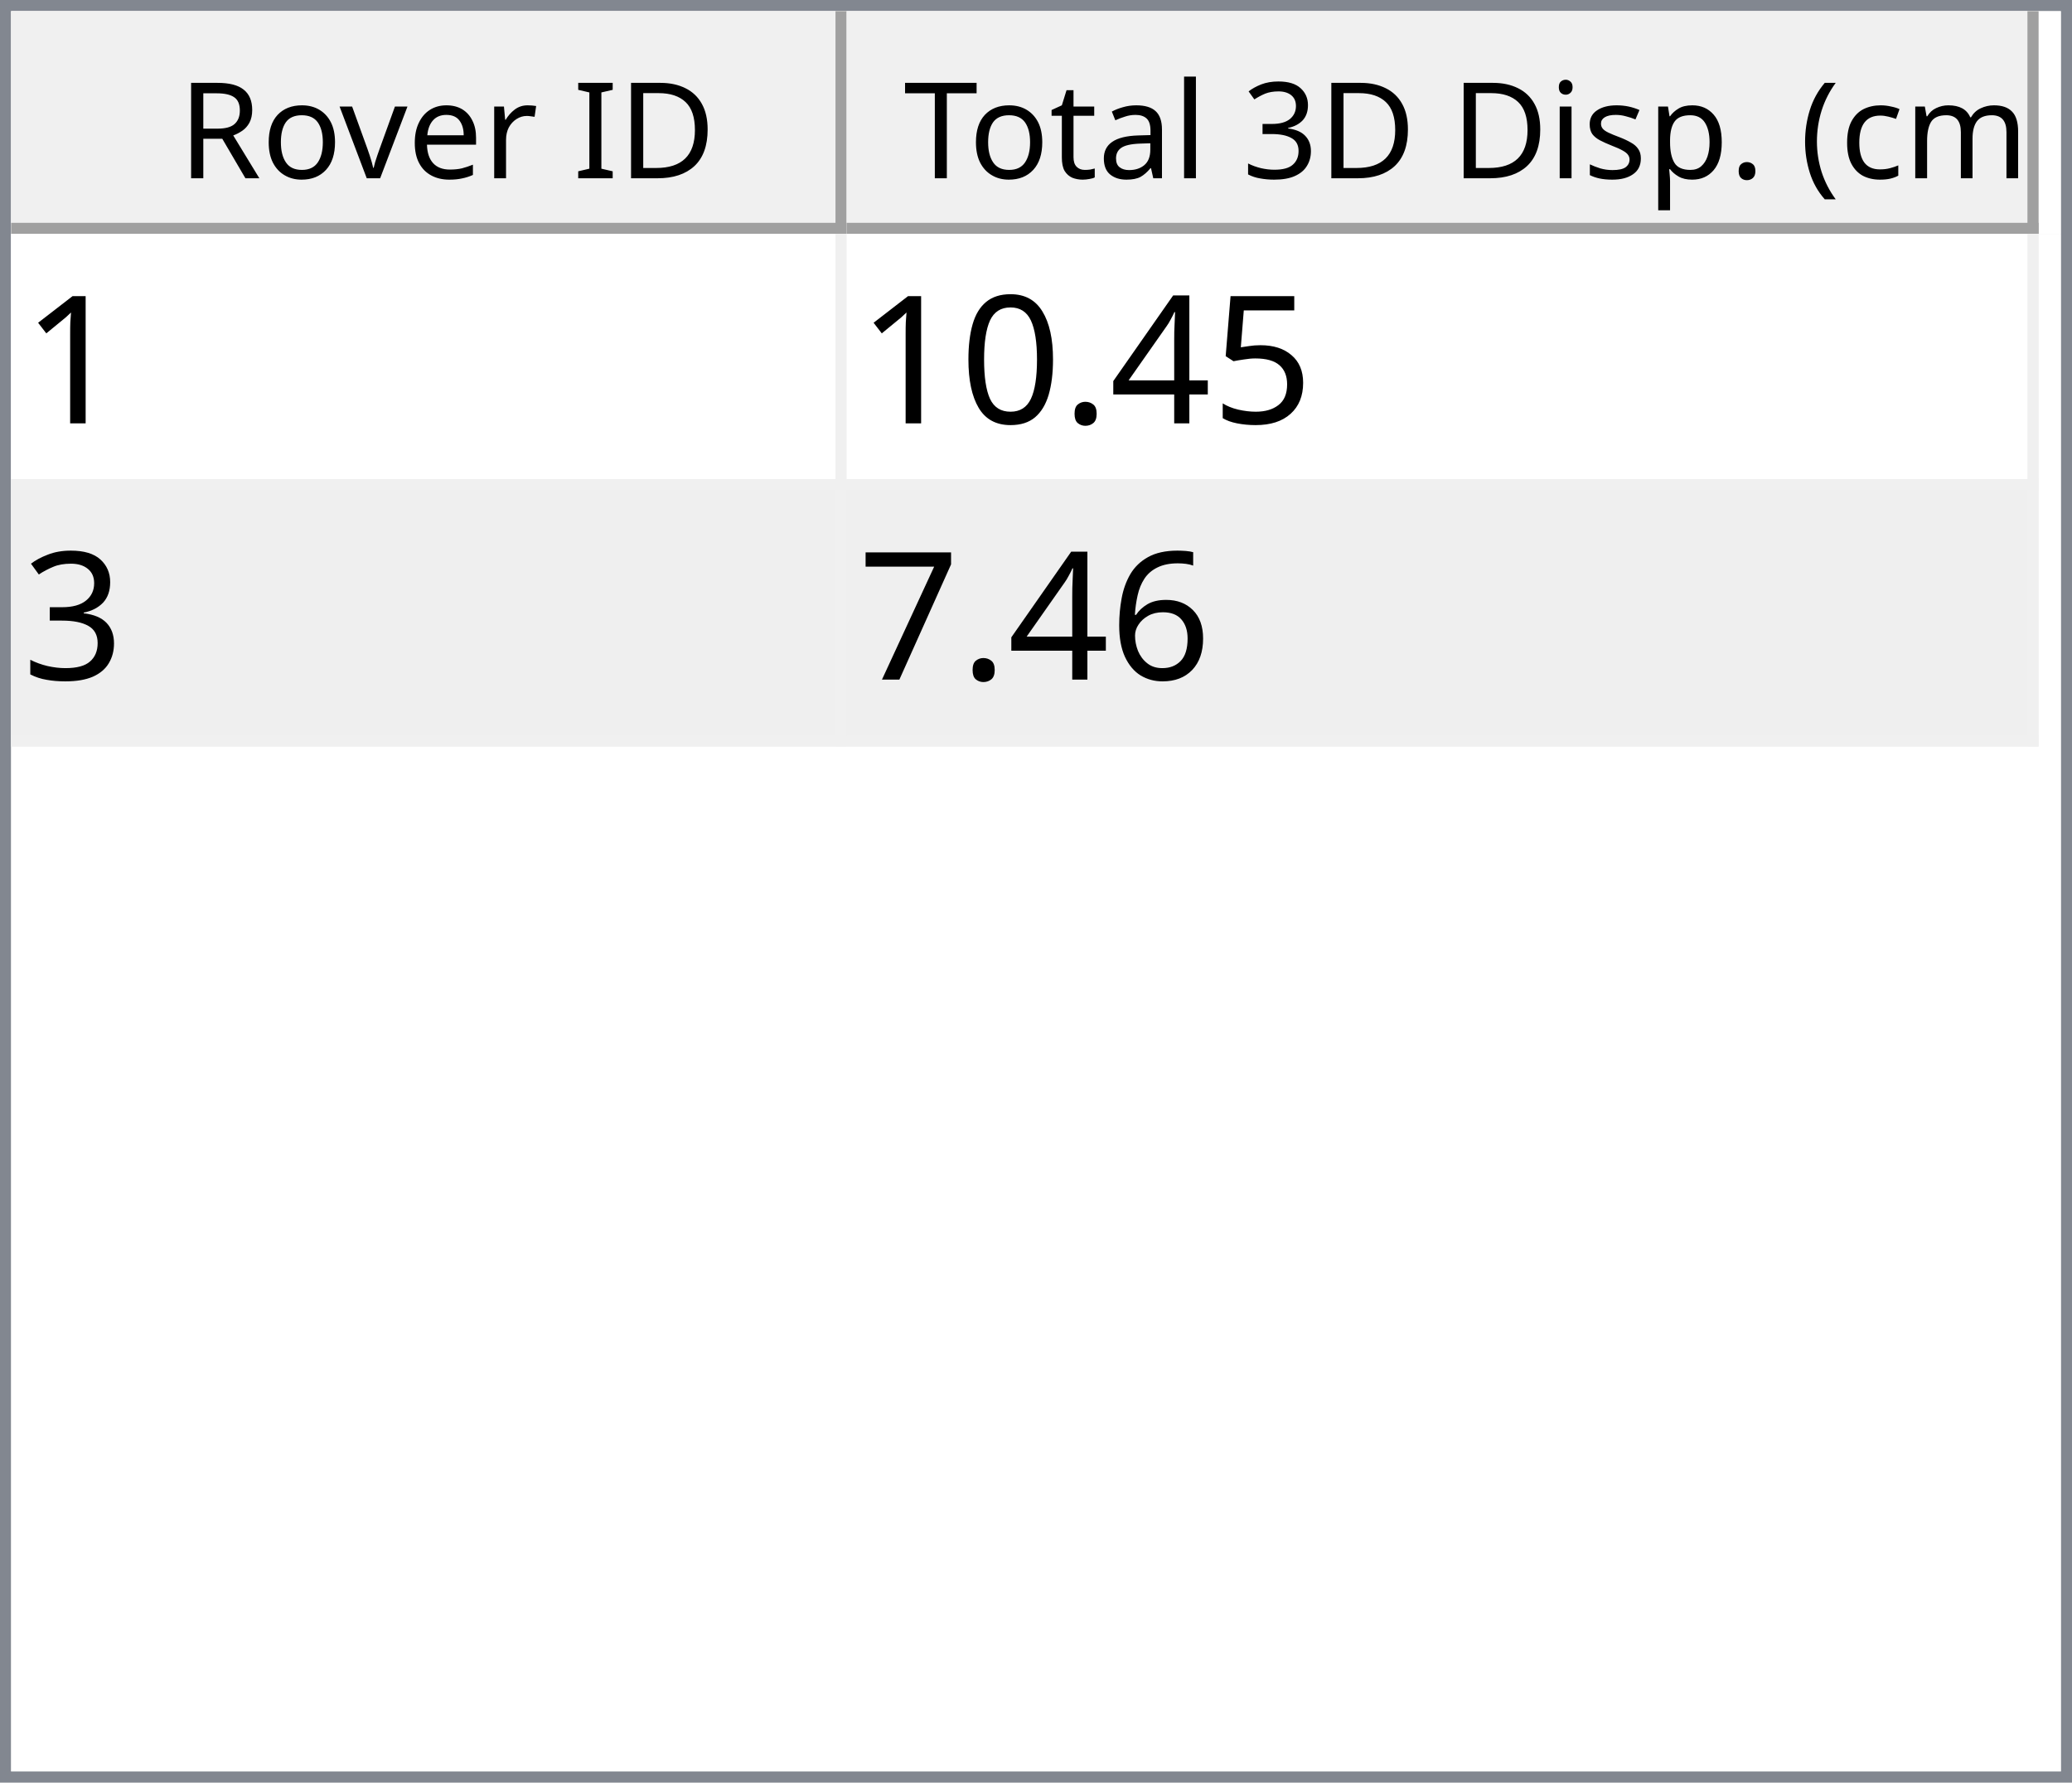
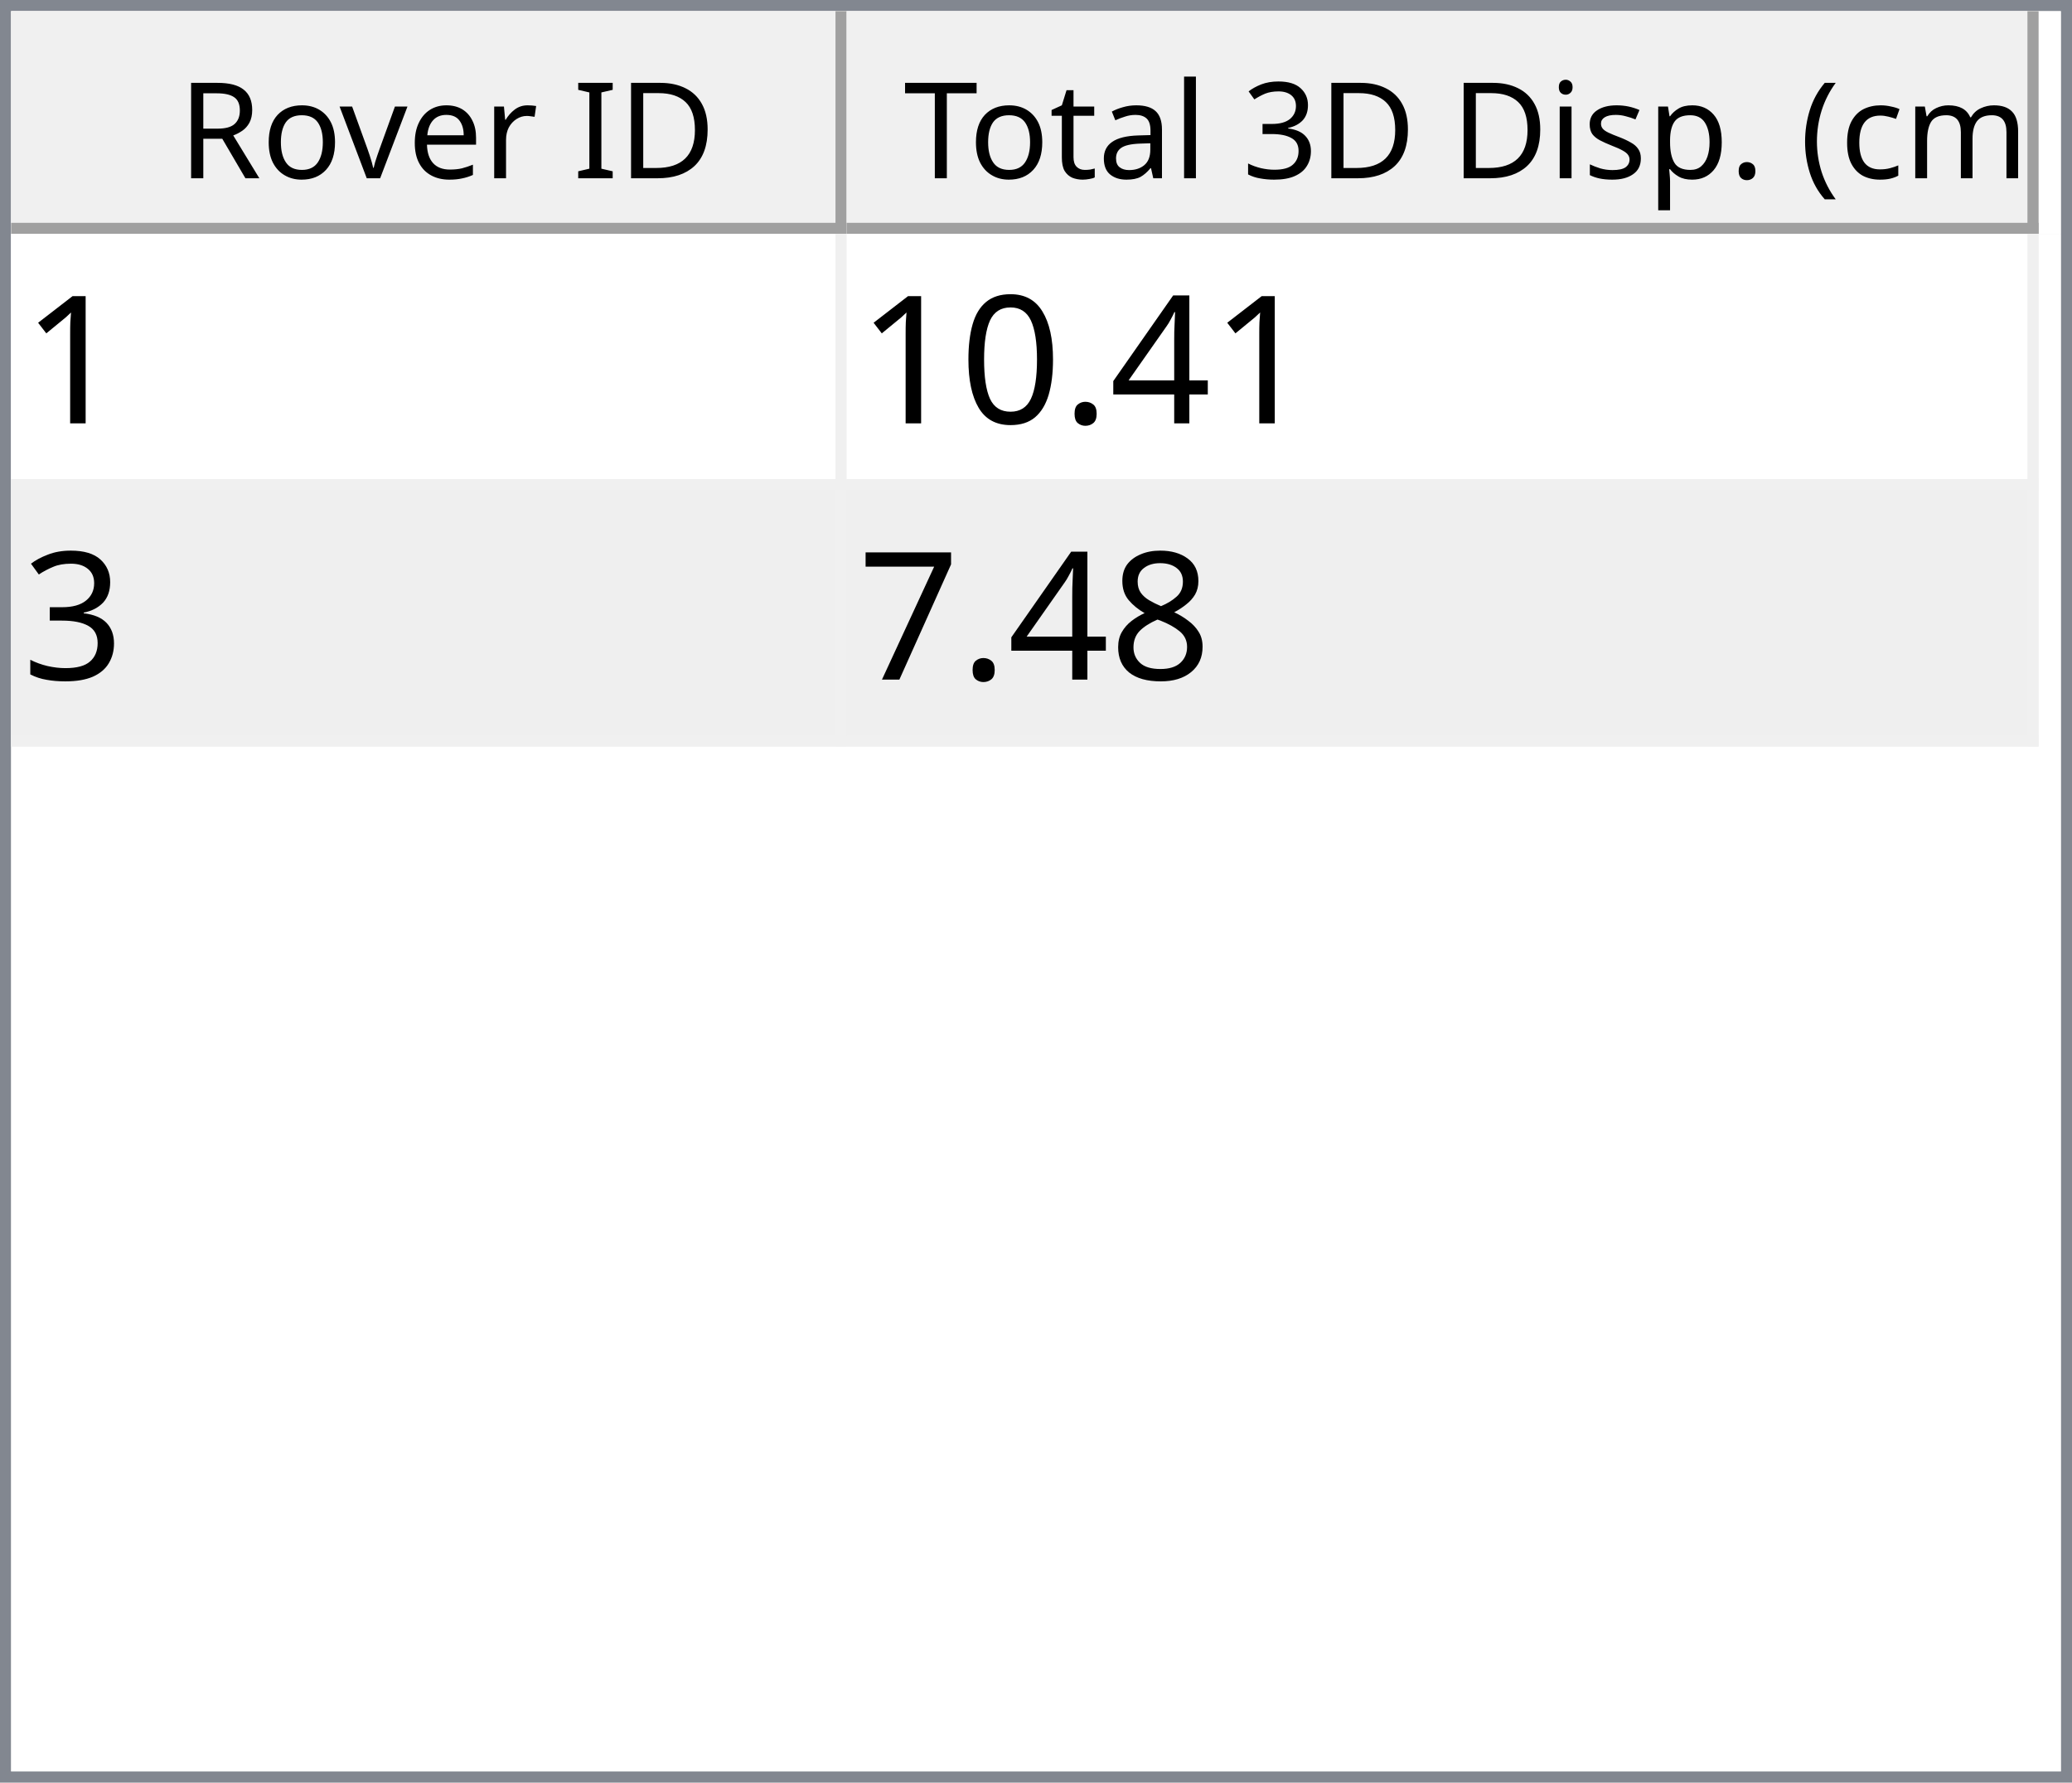
<svg xmlns="http://www.w3.org/2000/svg" style="fill-opacity:1; color-rendering:auto; color-interpolation:auto; text-rendering:auto; stroke:black; stroke-linecap:square; stroke-miterlimit:10; shape-rendering:auto; stroke-opacity:1; fill:black; stroke-dasharray:none; font-weight:normal; stroke-width:1; font-family:'Dialog'; font-style:normal; stroke-linejoin:miter; font-size:12px; stroke-dashoffset:0; image-rendering:auto;" width="186" height="160">
  <defs id="genericDefs" />
  <g>
    <defs id="defs1">
      <clipPath clipPathUnits="userSpaceOnUse" id="clipPath1">
        <path d="M0 0 L186 0 L186 160 L0 160 L0 0 Z" />
      </clipPath>
      <clipPath clipPathUnits="userSpaceOnUse" id="clipPath2">
        <path d="M0 0 L0 160 L186 160 L186 0 Z" />
      </clipPath>
      <clipPath clipPathUnits="userSpaceOnUse" id="clipPath3">
        <path d="M0 0 L0 20 L184 20 L184 0 Z" />
      </clipPath>
      <clipPath clipPathUnits="userSpaceOnUse" id="clipPath4">
        <path d="M0 0 L0 20 L75 20 L75 0 Z" />
      </clipPath>
      <clipPath clipPathUnits="userSpaceOnUse" id="clipPath5">
        <path d="M1 1 L1 19 L74 19 L74 1 Z" />
      </clipPath>
      <clipPath clipPathUnits="userSpaceOnUse" id="clipPath6">
        <path d="M0 0 L0 18 L73 18 L73 0 Z" />
      </clipPath>
      <clipPath clipPathUnits="userSpaceOnUse" id="clipPath7">
        <path d="M-0.5 -0.5 L-0.5 19.5 L74.5 19.5 L74.5 -0.5 Z" />
      </clipPath>
      <clipPath clipPathUnits="userSpaceOnUse" id="clipPath8">
        <path d="M0 0 L0 20 L107 20 L107 0 Z" />
      </clipPath>
      <clipPath clipPathUnits="userSpaceOnUse" id="clipPath9">
        <path d="M1 1 L1 19 L106 19 L106 1 Z" />
      </clipPath>
      <clipPath clipPathUnits="userSpaceOnUse" id="clipPath10">
        <path d="M0 0 L0 18 L105 18 L105 0 Z" />
      </clipPath>
      <clipPath clipPathUnits="userSpaceOnUse" id="clipPath11">
        <path d="M-0.5 -0.5 L-0.5 19.5 L106.5 19.5 L106.5 -0.5 Z" />
      </clipPath>
      <clipPath clipPathUnits="userSpaceOnUse" id="clipPath12">
        <path d="M0 0 L0 138 L184 138 L184 0 Z" />
      </clipPath>
      <clipPath clipPathUnits="userSpaceOnUse" id="clipPath13">
        <path d="M0 0 L0 46 L182 46 L182 0 Z" />
      </clipPath>
      <clipPath clipPathUnits="userSpaceOnUse" id="clipPath14">
        <path d="M-0.5 -0.5 L-0.5 45.5 L181.5 45.5 L181.5 -0.5 Z" />
      </clipPath>
      <clipPath clipPathUnits="userSpaceOnUse" id="clipPath15">
        <path d="M0 0 L0 22 L74 22 L74 0 Z" />
      </clipPath>
      <clipPath clipPathUnits="userSpaceOnUse" id="clipPath16">
        <path d="M0 0 L0 22 L106 22 L106 0 Z" />
      </clipPath>
      <font horiz-adv-x="64.551" id="font1">
        <font-face ascent="107.91" descent="25.098" units-per-em="100" style="font-style:normal; font-family:Segoe UI; font-weight:normal;" />
        <missing-glyph horiz-adv-x="64.551" d="M8.109 0 L8.109 68.266 L56.453 68.266 L56.453 0 L8.109 0 ZM15.328 7.234 L49.219 7.234 L49.219 61.031 L15.328 61.031 L15.328 7.234 Z" />
        <glyph unicode="D" horiz-adv-x="70.117" d="M9.188 0 L9.188 70.016 L28.516 70.016 Q65.531 70.016 65.531 35.891 Q65.531 19.672 55.25 9.836 Q44.969 0 27.734 0 L9.188 0 ZM17.391 62.594 L17.391 7.422 L27.828 7.422 Q41.609 7.422 49.273 14.797 Q56.938 22.172 56.938 35.688 Q56.938 62.594 28.328 62.594 L17.391 62.594 Z" />
        <glyph unicode="I" horiz-adv-x="26.611" d="M17.391 0 L9.188 0 L9.188 70.016 L17.391 70.016 L17.391 0 Z" />
        <glyph unicode=" " horiz-adv-x="27.393" d="" />
        <glyph unicode="r" horiz-adv-x="34.766" d="M34.188 41.891 Q32.078 43.5 28.125 43.5 Q23 43.5 19.555 38.672 Q16.109 33.844 16.109 25.484 L16.109 0 L8.109 0 L8.109 50 L16.109 50 L16.109 39.703 L16.312 39.703 Q18.016 44.969 21.531 47.922 Q25.047 50.875 29.391 50.875 Q32.516 50.875 34.188 50.203 L34.188 41.891 Z" />
        <glyph unicode="e" horiz-adv-x="52.295" d="M48.297 23 L12.984 23 Q13.188 14.656 17.484 10.109 Q21.781 5.562 29.297 5.562 Q37.75 5.562 44.828 11.141 L44.828 3.609 Q38.234 -1.172 27.391 -1.172 Q16.797 -1.172 10.742 5.641 Q4.688 12.453 4.688 24.812 Q4.688 36.469 11.305 43.82 Q17.922 51.172 27.734 51.172 Q37.547 51.172 42.922 44.828 Q48.297 38.484 48.297 27.203 L48.297 23 ZM40.094 29.781 Q40.047 36.719 36.75 40.578 Q33.453 44.438 27.594 44.438 Q21.922 44.438 17.969 40.383 Q14.016 36.328 13.094 29.781 L40.094 29.781 Z" />
        <glyph unicode="v" horiz-adv-x="47.9" d="M47.406 50 L27.484 0 L19.625 0 L0.688 50 L9.469 50 L22.172 13.672 Q23.578 9.672 23.922 6.688 L24.125 6.688 Q24.609 10.453 25.688 13.484 L38.969 50 L47.406 50 Z" />
        <glyph unicode="o" horiz-adv-x="58.594" d="M29 -1.172 Q17.922 -1.172 11.305 5.836 Q4.688 12.844 4.688 24.422 Q4.688 37.016 11.57 44.094 Q18.453 51.172 30.172 51.172 Q41.359 51.172 47.633 44.289 Q53.906 37.406 53.906 25.203 Q53.906 13.234 47.141 6.031 Q40.375 -1.172 29 -1.172 ZM29.594 44.438 Q21.875 44.438 17.383 39.188 Q12.891 33.938 12.891 24.703 Q12.891 15.828 17.43 10.695 Q21.969 5.562 29.594 5.562 Q37.359 5.562 41.531 10.594 Q45.703 15.625 45.703 24.906 Q45.703 34.281 41.531 39.359 Q37.359 44.438 29.594 44.438 Z" />
        <glyph unicode="R" horiz-adv-x="59.814" d="M59.375 0 L49.609 0 L37.891 19.625 Q36.281 22.359 34.766 24.289 Q33.25 26.219 31.664 27.438 Q30.078 28.656 28.25 29.219 Q26.422 29.781 24.125 29.781 L17.391 29.781 L17.391 0 L9.188 0 L9.188 70.016 L30.078 70.016 Q34.672 70.016 38.555 68.867 Q42.438 67.719 45.289 65.375 Q48.141 63.031 49.758 59.547 Q51.375 56.062 51.375 51.375 Q51.375 47.703 50.273 44.656 Q49.172 41.609 47.148 39.211 Q45.125 36.812 42.266 35.133 Q39.406 33.453 35.844 32.516 L35.844 32.328 Q37.594 31.547 38.891 30.547 Q40.188 29.547 41.359 28.18 Q42.531 26.812 43.68 25.078 Q44.828 23.344 46.234 21.047 L59.375 0 ZM17.391 62.594 L17.391 37.203 L28.516 37.203 Q31.594 37.203 34.203 38.133 Q36.812 39.062 38.719 40.797 Q40.625 42.531 41.703 45.047 Q42.781 47.562 42.781 50.688 Q42.781 56.297 39.141 59.445 Q35.5 62.594 28.609 62.594 L17.391 62.594 Z" />
        <glyph unicode=")" horiz-adv-x="30.176" d="M8.297 -15.922 L1.172 -15.922 Q16.406 2.344 16.406 26.812 Q16.406 51.469 1.078 70.016 L8.297 70.016 Q23.531 52.156 23.531 26.703 Q23.531 1.375 8.297 -15.922 Z" />
        <glyph unicode="m" horiz-adv-x="86.133" d="M79.109 0 L71.094 0 L71.094 28.719 Q71.094 37.016 68.531 40.727 Q65.969 44.438 59.906 44.438 Q54.781 44.438 51.195 39.75 Q47.609 35.062 47.609 28.516 L47.609 0 L39.594 0 L39.594 29.688 Q39.594 44.438 28.219 44.438 Q22.953 44.438 19.531 40.016 Q16.109 35.594 16.109 28.516 L16.109 0 L8.109 0 L8.109 50 L16.109 50 L16.109 42.094 L16.312 42.094 Q21.625 51.172 31.844 51.172 Q36.969 51.172 40.773 48.312 Q44.578 45.453 46 40.828 Q51.562 51.172 62.594 51.172 Q79.109 51.172 79.109 30.812 L79.109 0 Z" />
        <glyph unicode="c" horiz-adv-x="46.191" d="M42.188 2.297 Q36.422 -1.172 28.516 -1.172 Q17.828 -1.172 11.258 5.789 Q4.688 12.75 4.688 23.828 Q4.688 36.188 11.766 43.68 Q18.844 51.172 30.672 51.172 Q37.25 51.172 42.281 48.734 L42.281 40.531 Q36.719 44.438 30.375 44.438 Q22.703 44.438 17.797 38.945 Q12.891 33.453 12.891 24.516 Q12.891 15.719 17.508 10.641 Q22.125 5.562 29.891 5.562 Q36.422 5.562 42.188 9.906 L42.188 2.297 Z" />
        <glyph unicode="(" horiz-adv-x="30.176" d="M29.109 -15.922 L21.969 -15.922 Q6.844 1.375 6.844 26.703 Q6.844 52.156 21.969 70.016 L29.203 70.016 Q13.875 51.469 13.875 26.812 Q13.875 2.344 29.109 -15.922 Z" />
        <glyph unicode="." horiz-adv-x="21.68" d="M10.891 -1.078 Q8.641 -1.078 7.055 0.539 Q5.469 2.156 5.469 4.391 Q5.469 6.641 7.055 8.273 Q8.641 9.906 10.891 9.906 Q13.188 9.906 14.797 8.273 Q16.406 6.641 16.406 4.391 Q16.406 2.156 14.797 0.539 Q13.188 -1.078 10.891 -1.078 Z" />
        <glyph unicode="p" horiz-adv-x="58.789" d="M16.312 7.234 L16.109 7.234 L16.109 -23 L8.109 -23 L8.109 50 L16.109 50 L16.109 41.219 L16.312 41.219 Q22.219 51.172 33.594 51.172 Q43.266 51.172 48.688 44.461 Q54.109 37.75 54.109 26.469 Q54.109 13.922 48 6.375 Q41.891 -1.172 31.297 -1.172 Q21.578 -1.172 16.312 7.234 ZM16.109 27.391 L16.109 20.406 Q16.109 14.203 20.141 9.883 Q24.172 5.562 30.375 5.562 Q37.641 5.562 41.773 11.133 Q45.906 16.703 45.906 26.609 Q45.906 34.969 42.047 39.703 Q38.188 44.438 31.594 44.438 Q24.609 44.438 20.359 39.578 Q16.109 34.719 16.109 27.391 Z" />
        <glyph unicode="s" horiz-adv-x="42.432" d="M5.078 1.812 L5.078 10.406 Q11.625 5.562 19.484 5.562 Q30.031 5.562 30.031 12.594 Q30.031 14.594 29.125 15.992 Q28.219 17.391 26.68 18.461 Q25.141 19.531 23.07 20.383 Q21 21.234 18.609 22.172 Q15.281 23.484 12.766 24.828 Q10.25 26.172 8.57 27.859 Q6.891 29.547 6.031 31.695 Q5.172 33.844 5.172 36.719 Q5.172 40.234 6.789 42.945 Q8.406 45.656 11.086 47.484 Q13.766 49.312 17.211 50.242 Q20.656 51.172 24.312 51.172 Q30.812 51.172 35.938 48.922 L35.938 40.828 Q30.422 44.438 23.25 44.438 Q21 44.438 19.195 43.922 Q17.391 43.406 16.094 42.477 Q14.797 41.547 14.086 40.258 Q13.375 38.969 13.375 37.406 Q13.375 35.453 14.086 34.133 Q14.797 32.812 16.164 31.789 Q17.531 30.766 19.484 29.938 Q21.438 29.109 23.922 28.125 Q27.25 26.859 29.883 25.516 Q32.516 24.172 34.375 22.484 Q36.234 20.797 37.234 18.602 Q38.234 16.406 38.234 13.375 Q38.234 9.672 36.602 6.938 Q34.969 4.203 32.234 2.398 Q29.5 0.594 25.93 -0.289 Q22.359 -1.172 18.453 -1.172 Q10.75 -1.172 5.078 1.812 Z" />
        <glyph unicode="i" horiz-adv-x="24.219" d="M12.203 62.703 Q10.062 62.703 8.547 64.164 Q7.031 65.625 7.031 67.875 Q7.031 70.125 8.547 71.609 Q10.062 73.094 12.203 73.094 Q14.406 73.094 15.945 71.609 Q17.484 70.125 17.484 67.875 Q17.484 65.719 15.945 64.211 Q14.406 62.703 12.203 62.703 ZM16.109 0 L8.109 0 L8.109 50 L16.109 50 L16.109 0 Z" />
        <glyph unicode="3" horiz-adv-x="53.906" d="M46.531 19.828 Q46.531 15.094 44.75 11.211 Q42.969 7.328 39.719 4.57 Q36.469 1.812 31.93 0.297 Q27.391 -1.219 21.922 -1.219 Q11.922 -1.219 6 2.594 L6 11.188 Q13.094 5.609 22.219 5.609 Q25.875 5.609 28.828 6.539 Q31.781 7.469 33.906 9.227 Q36.031 10.984 37.18 13.477 Q38.328 15.969 38.328 19.094 Q38.328 32.812 18.797 32.812 L12.984 32.812 L12.984 39.594 L18.5 39.594 Q35.797 39.594 35.797 52.484 Q35.797 64.406 22.609 64.406 Q15.188 64.406 8.688 59.422 L8.688 67.188 Q15.375 71.188 24.609 71.188 Q29 71.188 32.57 69.969 Q36.141 68.75 38.68 66.555 Q41.219 64.359 42.609 61.281 Q44 58.203 44 54.5 Q44 40.672 30.031 36.719 L30.031 36.531 Q33.594 36.141 36.625 34.797 Q39.656 33.453 41.852 31.305 Q44.047 29.156 45.289 26.25 Q46.531 23.344 46.531 19.828 Z" />
        <glyph unicode="l" horiz-adv-x="24.219" d="M16.109 0 L8.109 0 L8.109 74.031 L16.109 74.031 L16.109 0 Z" />
        <glyph unicode="a" horiz-adv-x="50.879" d="M43.891 0 L35.891 0 L35.891 7.812 L35.688 7.812 Q30.469 -1.172 20.312 -1.172 Q12.844 -1.172 8.617 2.781 Q4.391 6.734 4.391 13.281 Q4.391 27.297 20.906 29.594 L35.891 31.688 Q35.891 44.438 25.594 44.438 Q16.547 44.438 9.281 38.281 L9.281 46.484 Q16.656 51.172 26.266 51.172 Q43.891 51.172 43.891 32.516 L43.891 0 ZM35.891 25.297 L23.828 23.641 Q18.266 22.859 15.43 20.875 Q12.594 18.891 12.594 13.875 Q12.594 10.203 15.211 7.883 Q17.828 5.562 22.172 5.562 Q28.125 5.562 32.008 9.742 Q35.891 13.922 35.891 20.312 L35.891 25.297 Z" />
        <glyph unicode="t" horiz-adv-x="33.887" d="M31.297 0.484 Q28.469 -1.078 23.828 -1.078 Q10.688 -1.078 10.688 13.578 L10.688 43.172 L2.094 43.172 L2.094 50 L10.688 50 L10.688 62.203 L18.703 64.797 L18.703 50 L31.297 50 L31.297 43.172 L18.703 43.172 L18.703 14.984 Q18.703 9.969 20.414 7.82 Q22.125 5.672 26.078 5.672 Q29.109 5.672 31.297 7.328 L31.297 0.484 Z" />
        <glyph unicode="T" horiz-adv-x="52.393" d="M50.594 62.594 L30.375 62.594 L30.375 0 L22.172 0 L22.172 62.594 L2 62.594 L2 70.016 L50.594 70.016 L50.594 62.594 Z" />
      </font>
      <font horiz-adv-x="75.0" id="font2">
        <font-face ascent="100.537" descent="21.973" units-per-em="100" style="font-style:normal; font-family:sans-serif; font-weight:normal;" />
        <missing-glyph horiz-adv-x="75.0" d="M12.5 0 L12.5 62.5 L62.5 62.5 L62.5 0 L12.5 0 ZM14.062 1.562 L60.938 1.562 L60.938 60.938 L14.062 60.938 L14.062 1.562 Z" />
        <glyph unicode="1" horiz-adv-x="55.615" d="M37.25 0 L28.469 0 L28.469 56 Q25.297 52.984 20.141 49.953 Q14.984 46.922 10.891 45.406 L10.891 53.906 Q18.266 57.375 23.781 62.305 Q29.297 67.234 31.594 71.875 L37.25 71.875 L37.25 0 Z" />
-         <glyph unicode="5" horiz-adv-x="55.615" d="M4.156 18.75 L13.375 19.531 Q14.406 12.797 18.141 9.398 Q21.875 6 27.156 6 Q33.5 6 37.891 10.789 Q42.281 15.578 42.281 23.484 Q42.281 31 38.062 35.352 Q33.844 39.703 27 39.703 Q22.75 39.703 19.336 37.773 Q15.922 35.844 13.969 32.766 L5.719 33.844 L12.641 70.609 L48.25 70.609 L48.25 62.203 L19.672 62.203 L15.828 42.969 Q22.266 47.469 29.344 47.469 Q38.719 47.469 45.164 40.969 Q51.609 34.469 51.609 24.266 Q51.609 14.547 45.953 7.469 Q39.062 -1.219 27.156 -1.219 Q17.391 -1.219 11.211 4.25 Q5.031 9.719 4.156 18.75 Z" />
        <glyph unicode="4" horiz-adv-x="55.615" d="M32.328 0 L32.328 17.141 L1.266 17.141 L1.266 25.203 L33.938 71.578 L41.109 71.578 L41.109 25.203 L50.781 25.203 L50.781 17.141 L41.109 17.141 L41.109 0 L32.328 0 ZM32.328 25.203 L32.328 57.469 L9.906 25.203 L32.328 25.203 Z" />
        <glyph unicode="." horiz-adv-x="27.783" d="M9.078 0 L9.078 10.016 L19.094 10.016 L19.094 0 L9.078 0 Z" />
        <glyph unicode="0" horiz-adv-x="55.615" d="M4.156 35.297 Q4.156 48 6.766 55.742 Q9.375 63.484 14.523 67.68 Q19.672 71.875 27.484 71.875 Q33.25 71.875 37.594 69.555 Q41.938 67.234 44.773 62.867 Q47.609 58.5 49.219 52.227 Q50.828 45.953 50.828 35.297 Q50.828 22.703 48.242 14.969 Q45.656 7.234 40.508 3.008 Q35.359 -1.219 27.484 -1.219 Q17.141 -1.219 11.234 6.203 Q4.156 15.141 4.156 35.297 ZM13.188 35.297 Q13.188 17.672 17.312 11.836 Q21.438 6 27.484 6 Q33.547 6 37.672 11.859 Q41.797 17.719 41.797 35.297 Q41.797 52.984 37.672 58.789 Q33.547 64.594 27.391 64.594 Q21.344 64.594 17.719 59.469 Q13.188 52.938 13.188 35.297 Z" />
        <glyph unicode="3" horiz-adv-x="55.615" d="M4.203 18.891 L12.984 20.062 Q14.5 12.594 18.141 9.297 Q21.781 6 27 6 Q33.203 6 37.477 10.297 Q41.75 14.594 41.75 20.953 Q41.75 27 37.797 30.93 Q33.844 34.859 27.734 34.859 Q25.25 34.859 21.531 33.891 L22.516 41.609 Q23.391 41.5 23.922 41.5 Q29.547 41.5 34.039 44.43 Q38.531 47.359 38.531 53.469 Q38.531 58.297 35.258 61.477 Q31.984 64.656 26.812 64.656 Q21.688 64.656 18.266 61.43 Q14.844 58.203 13.875 51.766 L5.078 53.328 Q6.688 62.156 12.398 67.016 Q18.109 71.875 26.609 71.875 Q32.469 71.875 37.398 69.359 Q42.328 66.844 44.945 62.5 Q47.562 58.156 47.562 53.266 Q47.562 48.641 45.07 44.828 Q42.578 41.016 37.703 38.766 Q44.047 37.312 47.562 32.695 Q51.078 28.078 51.078 21.141 Q51.078 11.766 44.242 5.25 Q37.406 -1.266 26.953 -1.266 Q17.531 -1.266 11.305 4.352 Q5.078 9.969 4.203 18.891 Z" />
-         <glyph unicode="6" horiz-adv-x="55.615" d="M49.75 54.047 L41.016 53.375 Q39.844 58.547 37.703 60.891 Q34.125 64.656 28.906 64.656 Q24.703 64.656 21.531 62.312 Q17.391 59.281 14.992 53.469 Q12.594 47.656 12.5 36.922 Q15.672 41.75 20.266 44.094 Q24.859 46.438 29.891 46.438 Q38.672 46.438 44.852 39.969 Q51.031 33.5 51.031 23.25 Q51.031 16.5 48.125 10.719 Q45.219 4.938 40.141 1.859 Q35.062 -1.219 28.609 -1.219 Q17.625 -1.219 10.695 6.859 Q3.766 14.938 3.766 33.5 Q3.766 54.25 11.422 63.672 Q18.109 71.875 29.438 71.875 Q37.891 71.875 43.289 67.141 Q48.688 62.406 49.75 54.047 ZM13.875 23.188 Q13.875 18.656 15.797 14.508 Q17.719 10.359 21.188 8.18 Q24.656 6 28.469 6 Q34.031 6 38.039 10.492 Q42.047 14.984 42.047 22.703 Q42.047 30.125 38.086 34.398 Q34.125 38.672 28.125 38.672 Q22.172 38.672 18.023 34.398 Q13.875 30.125 13.875 23.188 Z" />
+         <glyph unicode="8" horiz-adv-x="55.615" d="M17.672 38.812 Q12.203 40.828 9.57 44.539 Q6.938 48.25 6.938 53.422 Q6.938 61.234 12.555 66.555 Q18.172 71.875 27.484 71.875 Q36.859 71.875 42.578 66.43 Q48.297 60.984 48.297 53.172 Q48.297 48.188 45.68 44.508 Q43.062 40.828 37.75 38.812 Q44.344 36.672 47.781 31.883 Q51.219 27.094 51.219 20.453 Q51.219 11.281 44.727 5.031 Q38.234 -1.219 27.641 -1.219 Q17.047 -1.219 10.547 5.055 Q4.047 11.328 4.047 20.703 Q4.047 27.688 7.594 32.398 Q11.141 37.109 17.672 38.812 ZM15.922 53.719 Q15.922 48.641 19.195 45.414 Q22.469 42.188 27.688 42.188 Q32.766 42.188 36.016 45.383 Q39.266 48.578 39.266 53.219 Q39.266 58.062 35.914 61.359 Q32.562 64.656 27.594 64.656 Q22.562 64.656 19.242 61.43 Q15.922 58.203 15.922 53.719 ZM13.094 20.656 Q13.094 16.891 14.875 13.375 Q16.656 9.859 20.172 7.93 Q23.688 6 27.734 6 Q34.031 6 38.133 10.055 Q42.234 14.109 42.234 20.359 Q42.234 26.703 38.016 30.859 Q33.797 35.016 27.438 35.016 Q21.234 35.016 17.164 30.914 Q13.094 26.812 13.094 20.656 Z" />
        <glyph unicode="7" horiz-adv-x="55.615" d="M4.734 62.203 L4.734 70.656 L51.078 70.656 L51.078 63.812 Q44.234 56.547 37.523 44.484 Q30.812 32.422 27.156 19.672 Q24.516 10.688 23.781 0 L14.75 0 Q14.891 8.453 18.062 20.414 Q21.234 32.375 27.172 43.484 Q33.109 54.594 39.797 62.203 L4.734 62.203 Z" />
      </font>
    </defs>
    <g style="fill:white; stroke:white;">
      <rect x="0" y="0" width="186" style="clip-path:url(#clipPath1); stroke:none;" height="160" />
    </g>
    <g style="fill:white; text-rendering:optimizeSpeed; color-rendering:optimizeSpeed; image-rendering:optimizeSpeed; shape-rendering:crispEdges; stroke:white; color-interpolation:sRGB;">
      <rect x="0" width="186" height="160" y="0" style="stroke:none;" />
      <path style="stroke:none;" d="M0 160 L186 160 L186 0 L0 0 Z" />
    </g>
    <g style="fill:rgb(240,240,240); font-family:'Segoe UI'; stroke:rgb(240,240,240);">
      <rect x="0" y="0" width="186" style="clip-path:url(#clipPath2); stroke:none;" height="160" />
    </g>
    <g style="fill:rgb(130,135,144); font-family:'Segoe UI'; stroke:rgb(130,135,144);">
      <path d="M0 0 L186 0 L186 160 L0 160 L0 0 ZM1 1 L185 1 L185 159 L1 159 L1 1 Z" style="fill-rule:evenodd; clip-path:url(#clipPath2); stroke:none;" />
    </g>
    <g style="fill:white; font-family:'Segoe UI'; stroke:white;" transform="translate(1,1)">
      <rect x="0" y="0" width="184" style="clip-path:url(#clipPath3); stroke:none;" height="20" />
    </g>
    <g style="fill:rgb(240,240,240); font-family:'Segoe UI'; stroke:rgb(240,240,240);" transform="translate(1,1)">
      <rect x="0" y="0" width="75" style="clip-path:url(#clipPath4); stroke:none;" height="20" />
    </g>
    <g style="font-family:'Segoe UI';" transform="translate(2,2)">
      <text x="14" xml:space="preserve" y="14" style="clip-path:url(#clipPath6); stroke:none;">Rover ID</text>
    </g>
    <g style="fill:rgb(160,160,160); font-family:'Segoe UI'; stroke:rgb(160,160,160); stroke-linejoin:bevel;" transform="translate(1.5,1.5)">
      <line x1="74" x2="74" y1="0" style="fill:none; clip-path:url(#clipPath7);" y2="19" />
    </g>
    <g style="fill:rgb(160,160,160); font-family:'Segoe UI'; stroke:rgb(160,160,160); stroke-linejoin:bevel;" transform="matrix(1,0,0,1,1,1) translate(0.5,0.5)">
      <line x1="0" x2="74" y1="19" style="fill:none; clip-path:url(#clipPath7);" y2="19" />
    </g>
    <g style="fill:rgb(240,240,240); font-family:'Segoe UI'; stroke:rgb(240,240,240);" transform="translate(76,1)">
      <rect x="0" y="0" width="107" style="clip-path:url(#clipPath8); stroke:none;" height="20" />
    </g>
    <g style="font-family:'Segoe UI';" transform="translate(77,2)">
      <text x="1" xml:space="preserve" y="14" style="clip-path:url(#clipPath10); stroke:none;"> Total 3D Disp. (cm)</text>
    </g>
    <g style="fill:rgb(160,160,160); font-family:'Segoe UI'; stroke:rgb(160,160,160); stroke-linejoin:bevel;" transform="translate(76.5,1.5)">
      <line x1="106" x2="106" y1="0" style="fill:none; clip-path:url(#clipPath11);" y2="19" />
    </g>
    <g style="fill:rgb(160,160,160); font-family:'Segoe UI'; stroke:rgb(160,160,160); stroke-linejoin:bevel;" transform="matrix(1,0,0,1,76,1) translate(0.5,0.5)">
      <line x1="0" x2="106" y1="19" style="fill:none; clip-path:url(#clipPath11);" y2="19" />
    </g>
    <g style="fill:white; font-family:'Segoe UI'; stroke:white;" transform="translate(1,21)">
      <rect x="0" y="0" width="184" style="clip-path:url(#clipPath12); stroke:none;" height="138" />
    </g>
    <g style="fill:rgb(240,240,240); font-size:16px; font-family:sans-serif; stroke:rgb(240,240,240);" transform="translate(1,21)">
      <rect x="0" y="0" width="182" style="clip-path:url(#clipPath13); stroke:none;" height="46" />
      <line transform="translate(0.5,0.5)" x1="0" x2="181" y1="22" style="clip-path:url(#clipPath14); fill:none; stroke-linejoin:bevel;" y2="22" />
    </g>
    <g transform="matrix(1,0,0,1,1,21) translate(0.5,0.5)" style="fill:rgb(240,240,240); font-size:16px; font-family:sans-serif; stroke:rgb(240,240,240); stroke-linejoin:bevel;">
      <line x1="0" x2="181" y1="45" style="fill:none; clip-path:url(#clipPath14);" y2="45" />
    </g>
    <g transform="matrix(1,0,0,1,1,21) translate(0.5,0.5)" style="fill:rgb(240,240,240); font-size:16px; font-family:sans-serif; stroke:rgb(240,240,240); stroke-linejoin:bevel;">
      <line x1="74" x2="74" y1="0" style="fill:none; clip-path:url(#clipPath14);" y2="45" />
    </g>
    <g transform="matrix(1,0,0,1,1,21) translate(0.5,0.5)" style="fill:rgb(240,240,240); font-size:16px; font-family:sans-serif; stroke:rgb(240,240,240); stroke-linejoin:bevel;">
      <line x1="181" x2="181" y1="0" style="fill:none; clip-path:url(#clipPath14);" y2="45" />
    </g>
    <g style="fill:white; font-size:16px; font-family:sans-serif; stroke:white;" transform="matrix(1,0,0,1,1,21)">
      <rect x="0" y="0" width="74" style="clip-path:url(#clipPath15); stroke:none;" height="22" />
      <text x="1" y="17" style="fill:black; clip-path:url(#clipPath15); stroke:none;" xml:space="preserve">1</text>
    </g>
    <g style="fill:white; font-size:16px; font-family:sans-serif; stroke:white;" transform="matrix(1,0,0,1,1,21) translate(75,0)">
      <rect x="0" y="0" width="106" style="clip-path:url(#clipPath16); stroke:none;" height="22" />
-       <text x="1" y="17" style="fill:black; clip-path:url(#clipPath16); stroke:none;" xml:space="preserve">10.45</text>
+       <text x="1" y="17" style="fill:black; clip-path:url(#clipPath16); stroke:none;" xml:space="preserve">10.41</text>
    </g>
    <g style="fill:rgb(239,239,239); font-size:16px; font-family:sans-serif; stroke:rgb(239,239,239);" transform="matrix(1,0,0,1,1,21) translate(0,23)">
      <rect x="0" y="0" width="74" style="clip-path:url(#clipPath15); stroke:none;" height="22" />
      <text x="1" y="17" style="fill:black; clip-path:url(#clipPath15); stroke:none;" xml:space="preserve">3</text>
    </g>
    <g style="fill:rgb(239,239,239); font-size:16px; font-family:sans-serif; stroke:rgb(239,239,239);" transform="matrix(1,0,0,1,1,21) translate(75,23)">
      <rect x="0" y="0" width="106" style="clip-path:url(#clipPath16); stroke:none;" height="22" />
-       <text x="1" y="17" style="fill:black; clip-path:url(#clipPath16); stroke:none;" xml:space="preserve">7.46</text>
+       <text x="1" y="17" style="fill:black; clip-path:url(#clipPath16); stroke:none;" xml:space="preserve">7.48</text>
    </g>
  </g>
</svg>
